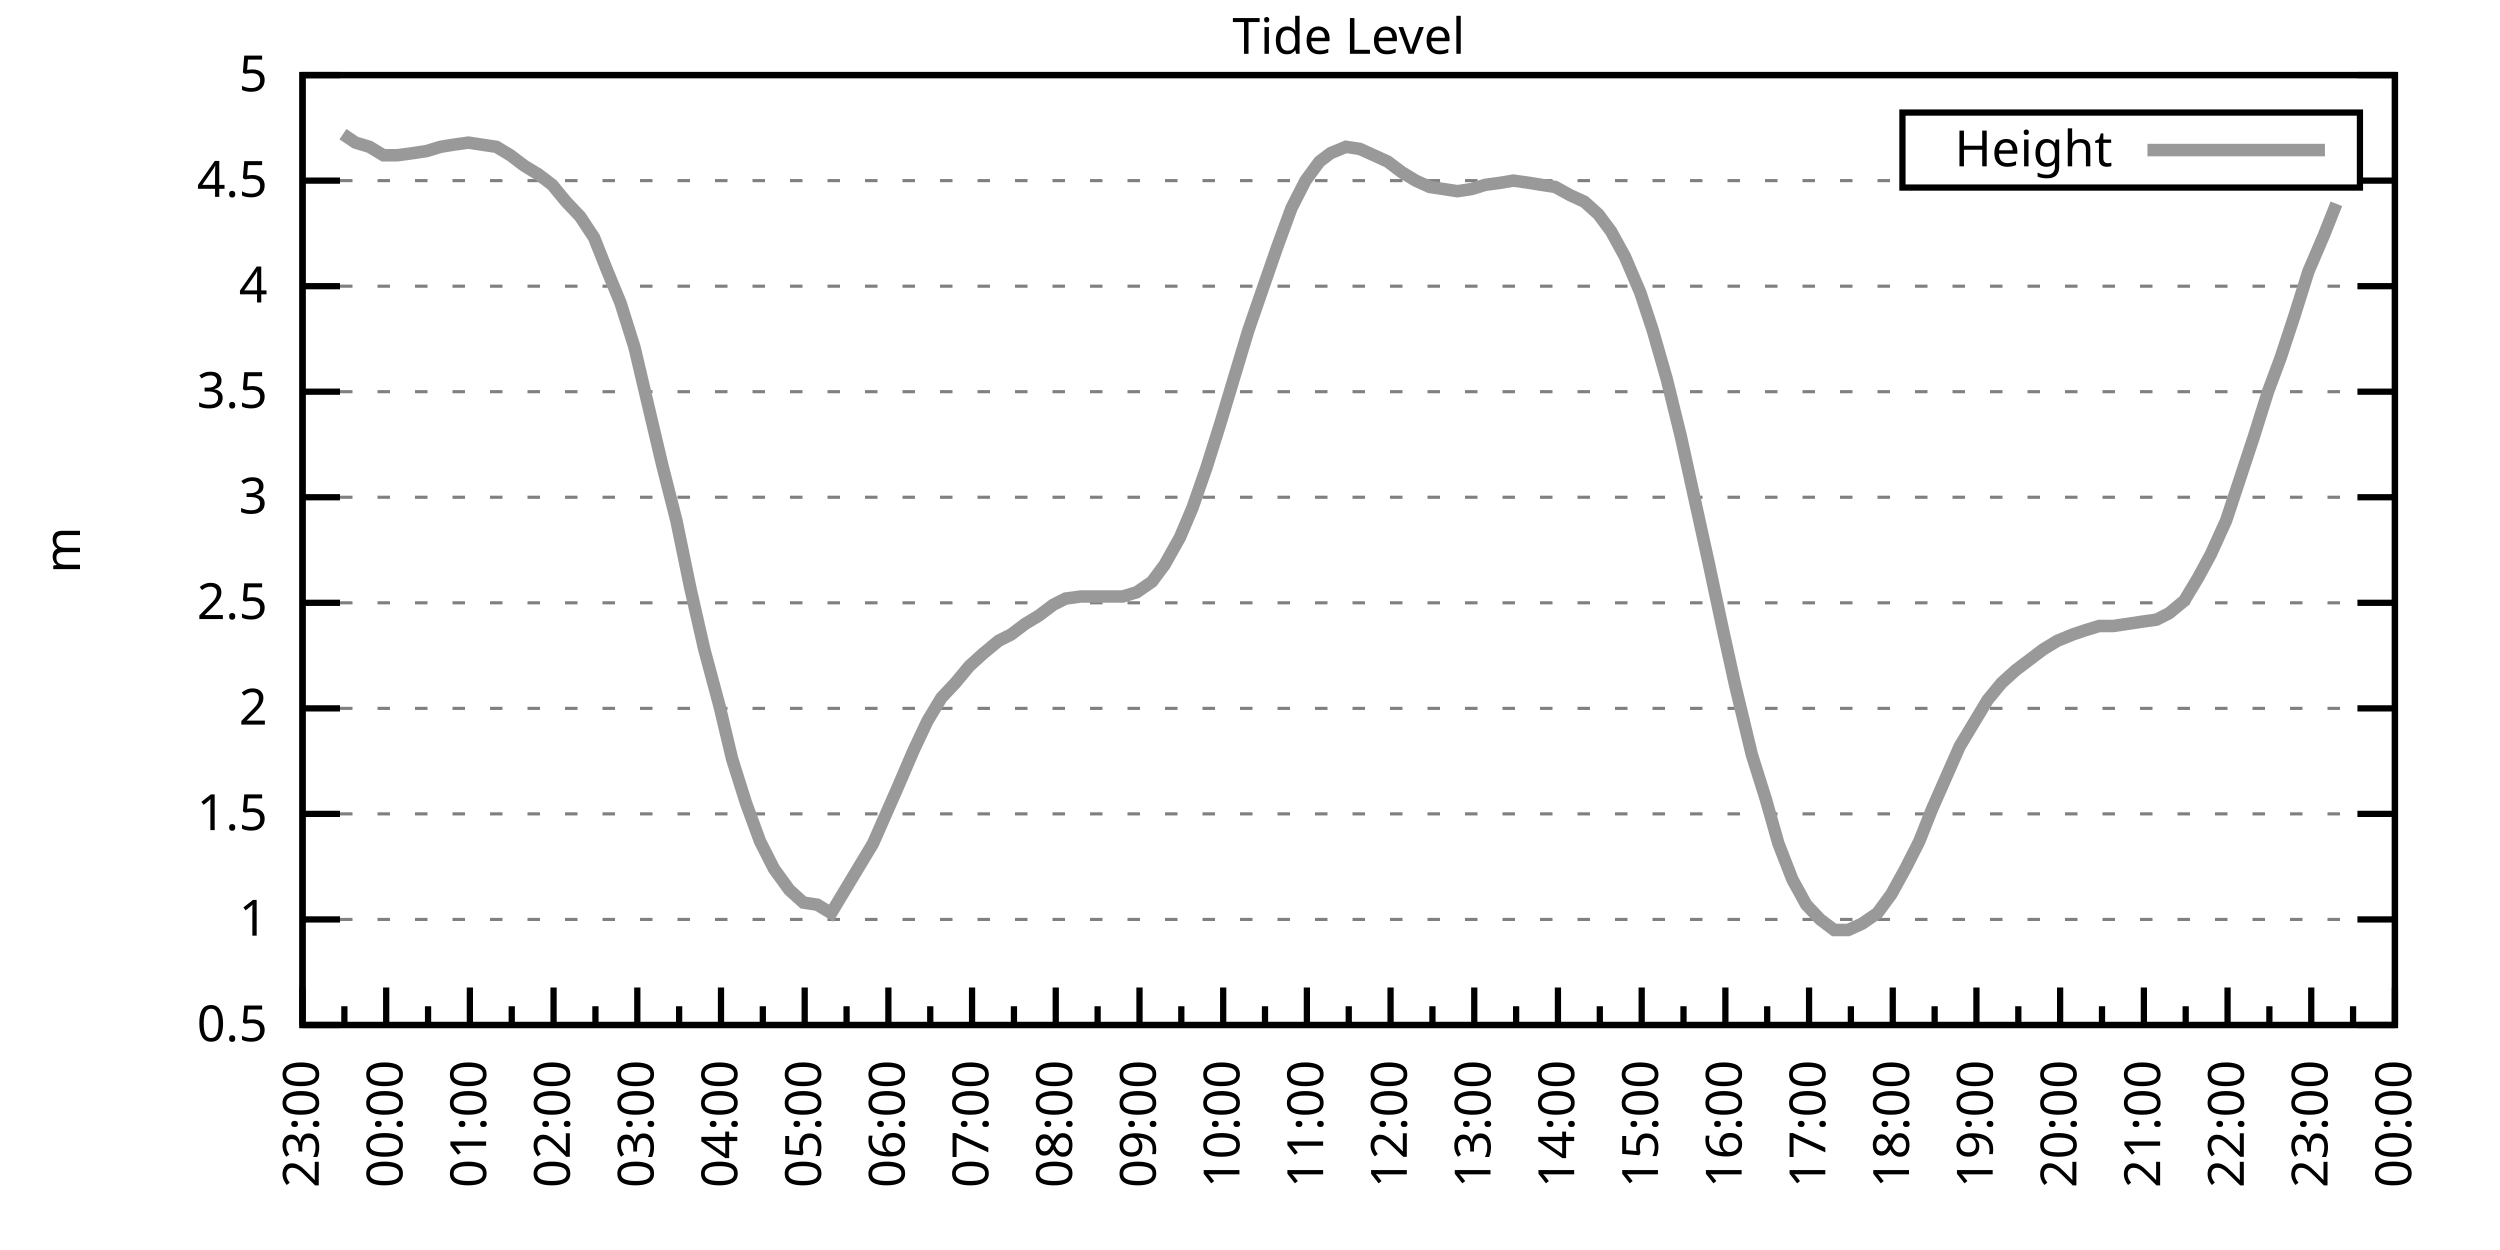
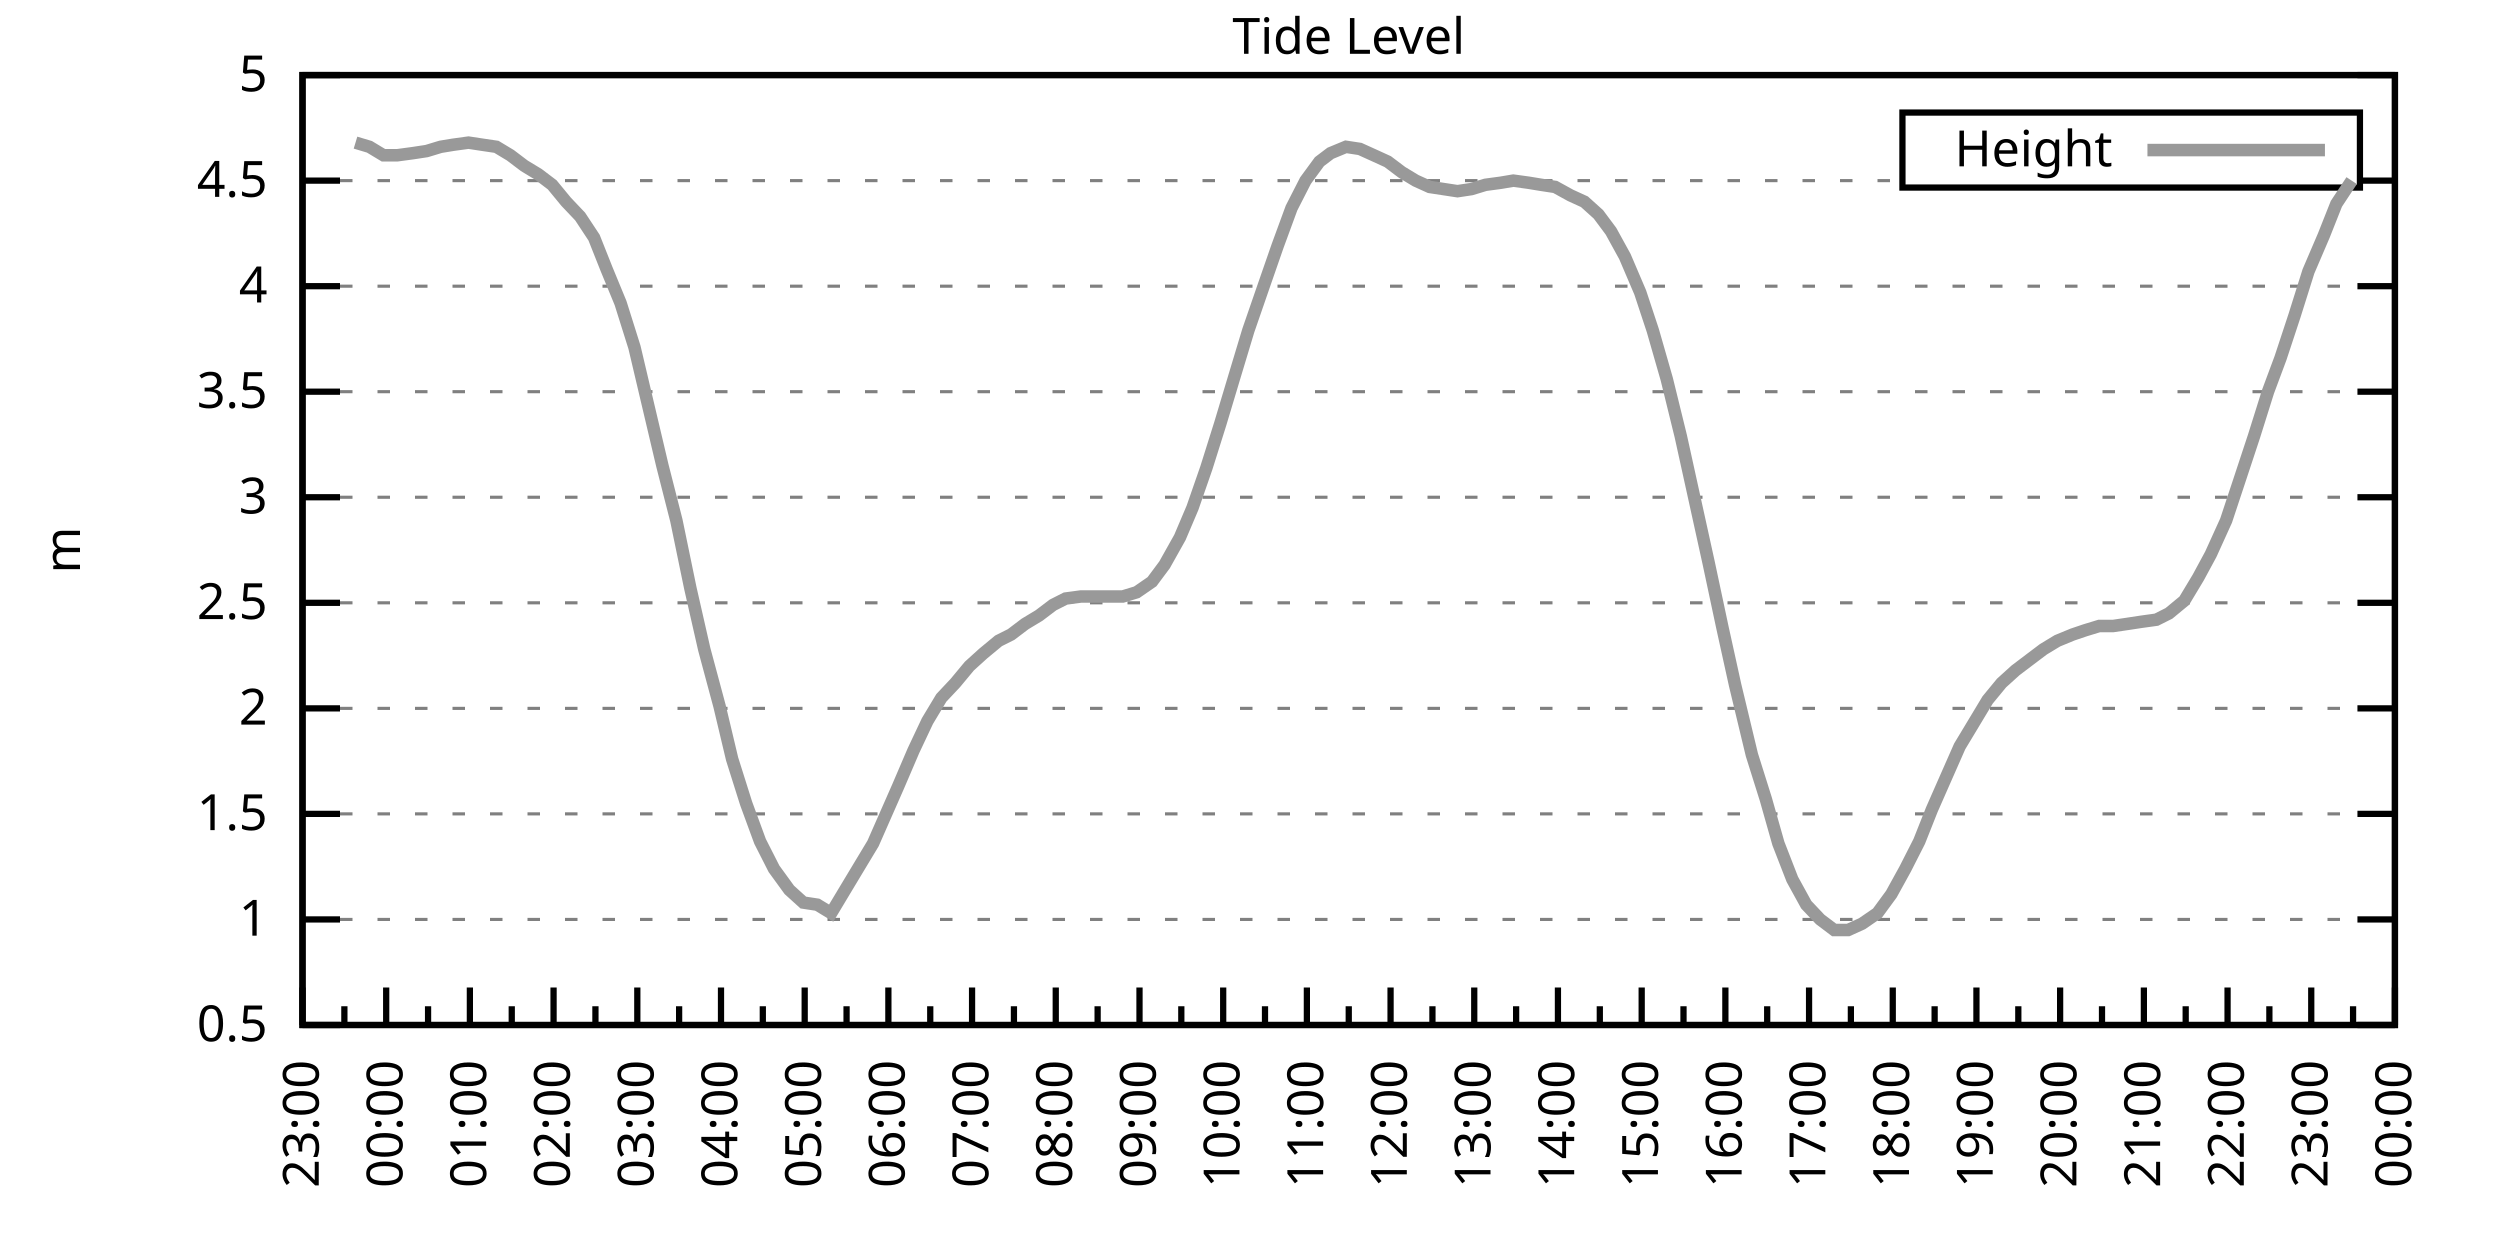
<svg xmlns="http://www.w3.org/2000/svg" xmlns:xlink="http://www.w3.org/1999/xlink" width="400" height="200" viewBox="0 0 400 200">
  <g id="gnuplot_canvas">
    <rect x="0" y="0" width="400" height="200" fill="none" />
    <defs>
      <circle id="gpDot" r="0.5" stroke-width="0.5" stroke="currentColor" />
      <path id="gpPt0" stroke-width="0.333" stroke="currentColor" d="M-1,0 h2 M0,-1 v2" />
      <path id="gpPt1" stroke-width="0.333" stroke="currentColor" d="M-1,-1 L1,1 M1,-1 L-1,1" />
      <path id="gpPt2" stroke-width="0.333" stroke="currentColor" d="M-1,0 L1,0 M0,-1 L0,1 M-1,-1 L1,1 M-1,1 L1,-1" />
      <rect id="gpPt3" stroke-width="0.333" stroke="currentColor" x="-1" y="-1" width="2" height="2" />
      <rect id="gpPt4" stroke-width="0.333" stroke="currentColor" fill="currentColor" x="-1" y="-1" width="2" height="2" />
      <circle id="gpPt5" stroke-width="0.333" stroke="currentColor" cx="0" cy="0" r="1" />
      <use xlink:href="#gpPt5" id="gpPt6" fill="currentColor" stroke="none" />
      <path id="gpPt7" stroke-width="0.333" stroke="currentColor" d="M0,-1.33 L-1.33,0.67 L1.33,0.67 z" />
      <use xlink:href="#gpPt7" id="gpPt8" fill="currentColor" stroke="none" />
      <use xlink:href="#gpPt7" id="gpPt9" stroke="currentColor" transform="rotate(180)" />
      <use xlink:href="#gpPt9" id="gpPt10" fill="currentColor" stroke="none" />
      <use xlink:href="#gpPt3" id="gpPt11" stroke="currentColor" transform="rotate(45)" />
      <use xlink:href="#gpPt11" id="gpPt12" fill="currentColor" stroke="none" />
      <path id="gpPt13" stroke-width="0.333" stroke="currentColor" d="M0,1.330 L1.265,0.411 L0.782,-1.067 L-0.782,-1.076 L-1.265,0.411 z" />
      <use xlink:href="#gpPt13" id="gpPt14" fill="currentColor" stroke="none" />
      <filter id="textbox" filterUnits="objectBoundingBox" x="0" y="0" height="1" width="1">
        <feFlood flood-color="white" flood-opacity="1" result="bgnd" />
        <feComposite in="SourceGraphic" in2="bgnd" operator="atop" />
      </filter>
      <filter id="greybox" filterUnits="objectBoundingBox" x="0" y="0" height="1" width="1">
        <feFlood flood-color="lightgrey" flood-opacity="1" result="grey" />
        <feComposite in="SourceGraphic" in2="grey" operator="atop" />
      </filter>
    </defs>
    <g fill="none" color="white" stroke="currentColor" stroke-width="1.00" stroke-linecap="butt" stroke-linejoin="miter">
</g>
    <g fill="none" color="black" stroke="currentColor" stroke-width="1.00" stroke-linecap="butt" stroke-linejoin="miter">
      <g stroke="none" shape-rendering="crispEdges">
        <polygon fill="rgb(255, 255, 255)" points="48.40,164.00 383.18,164.00 383.18,12.02 48.40,12.02 " />
      </g>
    </g>
    <g fill="none" color="black" stroke="currentColor" stroke-width="1.00" stroke-linecap="butt" stroke-linejoin="miter">
</g>
    <g fill="none" color="black" stroke="black" stroke-width="0.50" stroke-linecap="butt" stroke-linejoin="miter">
</g>
    <g fill="none" color="gray" stroke="currentColor" stroke-width="0.50" stroke-linecap="butt" stroke-linejoin="miter">
      <path stroke="gray" stroke-dasharray="2,4" class="gridline" d="M48.40,164.00 L383.19,164.00  " />
    </g>
    <g fill="none" color="gray" stroke="gray" stroke-width="1.00" stroke-linecap="butt" stroke-linejoin="miter">
</g>
    <g fill="none" color="black" stroke="currentColor" stroke-width="1.00" stroke-linecap="butt" stroke-linejoin="miter">
      <path stroke="black" d="M48.40,164.00 L54.40,164.00 M383.19,164.00 L377.19,164.00  " />
      <g transform="translate(42.80,166.60)" stroke="none" fill="black" font-family="Sans" font-size="8.00" text-anchor="end">
        <text>
          <tspan font-family="Sans"> 0.5</tspan>
        </text>
      </g>
    </g>
    <g fill="none" color="black" stroke="currentColor" stroke-width="1.00" stroke-linecap="butt" stroke-linejoin="miter">
</g>
    <g fill="none" color="black" stroke="black" stroke-width="0.50" stroke-linecap="butt" stroke-linejoin="miter">
</g>
    <g fill="none" color="gray" stroke="currentColor" stroke-width="0.50" stroke-linecap="butt" stroke-linejoin="miter">
      <path stroke="gray" stroke-dasharray="2,4" class="gridline" d="M48.40,147.11 L383.19,147.11  " />
    </g>
    <g fill="none" color="gray" stroke="gray" stroke-width="1.00" stroke-linecap="butt" stroke-linejoin="miter">
</g>
    <g fill="none" color="black" stroke="currentColor" stroke-width="1.00" stroke-linecap="butt" stroke-linejoin="miter">
      <path stroke="black" d="M48.40,147.11 L54.40,147.11 M383.19,147.11 L377.19,147.11  " />
      <g transform="translate(42.80,149.71)" stroke="none" fill="black" font-family="Sans" font-size="8.00" text-anchor="end">
        <text>
          <tspan font-family="Sans"> 1</tspan>
        </text>
      </g>
    </g>
    <g fill="none" color="black" stroke="currentColor" stroke-width="1.00" stroke-linecap="butt" stroke-linejoin="miter">
</g>
    <g fill="none" color="black" stroke="black" stroke-width="0.50" stroke-linecap="butt" stroke-linejoin="miter">
</g>
    <g fill="none" color="gray" stroke="currentColor" stroke-width="0.50" stroke-linecap="butt" stroke-linejoin="miter">
      <path stroke="gray" stroke-dasharray="2,4" class="gridline" d="M48.40,130.22 L383.19,130.22  " />
    </g>
    <g fill="none" color="gray" stroke="gray" stroke-width="1.00" stroke-linecap="butt" stroke-linejoin="miter">
</g>
    <g fill="none" color="black" stroke="currentColor" stroke-width="1.00" stroke-linecap="butt" stroke-linejoin="miter">
      <path stroke="black" d="M48.40,130.22 L54.40,130.22 M383.19,130.22 L377.19,130.22  " />
      <g transform="translate(42.80,132.82)" stroke="none" fill="black" font-family="Sans" font-size="8.00" text-anchor="end">
        <text>
          <tspan font-family="Sans"> 1.5</tspan>
        </text>
      </g>
    </g>
    <g fill="none" color="black" stroke="currentColor" stroke-width="1.00" stroke-linecap="butt" stroke-linejoin="miter">
</g>
    <g fill="none" color="black" stroke="black" stroke-width="0.50" stroke-linecap="butt" stroke-linejoin="miter">
</g>
    <g fill="none" color="gray" stroke="currentColor" stroke-width="0.50" stroke-linecap="butt" stroke-linejoin="miter">
      <path stroke="gray" stroke-dasharray="2,4" class="gridline" d="M48.40,113.34 L383.19,113.34  " />
    </g>
    <g fill="none" color="gray" stroke="gray" stroke-width="1.00" stroke-linecap="butt" stroke-linejoin="miter">
</g>
    <g fill="none" color="black" stroke="currentColor" stroke-width="1.00" stroke-linecap="butt" stroke-linejoin="miter">
      <path stroke="black" d="M48.40,113.34 L54.40,113.34 M383.19,113.34 L377.19,113.34  " />
      <g transform="translate(42.80,115.94)" stroke="none" fill="black" font-family="Sans" font-size="8.00" text-anchor="end">
        <text>
          <tspan font-family="Sans"> 2</tspan>
        </text>
      </g>
    </g>
    <g fill="none" color="black" stroke="currentColor" stroke-width="1.00" stroke-linecap="butt" stroke-linejoin="miter">
</g>
    <g fill="none" color="black" stroke="black" stroke-width="0.50" stroke-linecap="butt" stroke-linejoin="miter">
</g>
    <g fill="none" color="gray" stroke="currentColor" stroke-width="0.50" stroke-linecap="butt" stroke-linejoin="miter">
      <path stroke="gray" stroke-dasharray="2,4" class="gridline" d="M48.40,96.45 L383.19,96.45  " />
    </g>
    <g fill="none" color="gray" stroke="gray" stroke-width="1.00" stroke-linecap="butt" stroke-linejoin="miter">
</g>
    <g fill="none" color="black" stroke="currentColor" stroke-width="1.00" stroke-linecap="butt" stroke-linejoin="miter">
      <path stroke="black" d="M48.40,96.45 L54.40,96.45 M383.19,96.45 L377.19,96.45  " />
      <g transform="translate(42.80,99.05)" stroke="none" fill="black" font-family="Sans" font-size="8.00" text-anchor="end">
        <text>
          <tspan font-family="Sans"> 2.5</tspan>
        </text>
      </g>
    </g>
    <g fill="none" color="black" stroke="currentColor" stroke-width="1.00" stroke-linecap="butt" stroke-linejoin="miter">
</g>
    <g fill="none" color="black" stroke="black" stroke-width="0.50" stroke-linecap="butt" stroke-linejoin="miter">
</g>
    <g fill="none" color="gray" stroke="currentColor" stroke-width="0.50" stroke-linecap="butt" stroke-linejoin="miter">
      <path stroke="gray" stroke-dasharray="2,4" class="gridline" d="M48.40,79.56 L383.19,79.56  " />
    </g>
    <g fill="none" color="gray" stroke="gray" stroke-width="1.00" stroke-linecap="butt" stroke-linejoin="miter">
</g>
    <g fill="none" color="black" stroke="currentColor" stroke-width="1.00" stroke-linecap="butt" stroke-linejoin="miter">
      <path stroke="black" d="M48.40,79.56 L54.40,79.56 M383.19,79.56 L377.19,79.56  " />
      <g transform="translate(42.80,82.16)" stroke="none" fill="black" font-family="Sans" font-size="8.00" text-anchor="end">
        <text>
          <tspan font-family="Sans"> 3</tspan>
        </text>
      </g>
    </g>
    <g fill="none" color="black" stroke="currentColor" stroke-width="1.00" stroke-linecap="butt" stroke-linejoin="miter">
</g>
    <g fill="none" color="black" stroke="black" stroke-width="0.50" stroke-linecap="butt" stroke-linejoin="miter">
</g>
    <g fill="none" color="gray" stroke="currentColor" stroke-width="0.50" stroke-linecap="butt" stroke-linejoin="miter">
      <path stroke="gray" stroke-dasharray="2,4" class="gridline" d="M48.40,62.67 L383.19,62.67  " />
    </g>
    <g fill="none" color="gray" stroke="gray" stroke-width="1.00" stroke-linecap="butt" stroke-linejoin="miter">
</g>
    <g fill="none" color="black" stroke="currentColor" stroke-width="1.00" stroke-linecap="butt" stroke-linejoin="miter">
      <path stroke="black" d="M48.40,62.67 L54.40,62.67 M383.19,62.67 L377.19,62.67  " />
      <g transform="translate(42.80,65.27)" stroke="none" fill="black" font-family="Sans" font-size="8.00" text-anchor="end">
        <text>
          <tspan font-family="Sans"> 3.5</tspan>
        </text>
      </g>
    </g>
    <g fill="none" color="black" stroke="currentColor" stroke-width="1.00" stroke-linecap="butt" stroke-linejoin="miter">
</g>
    <g fill="none" color="black" stroke="black" stroke-width="0.50" stroke-linecap="butt" stroke-linejoin="miter">
</g>
    <g fill="none" color="gray" stroke="currentColor" stroke-width="0.50" stroke-linecap="butt" stroke-linejoin="miter">
      <path stroke="gray" stroke-dasharray="2,4" class="gridline" d="M48.40,45.79 L383.19,45.79  " />
    </g>
    <g fill="none" color="gray" stroke="gray" stroke-width="1.00" stroke-linecap="butt" stroke-linejoin="miter">
</g>
    <g fill="none" color="black" stroke="currentColor" stroke-width="1.00" stroke-linecap="butt" stroke-linejoin="miter">
      <path stroke="black" d="M48.40,45.79 L54.40,45.79 M383.19,45.79 L377.19,45.79  " />
      <g transform="translate(42.80,48.39)" stroke="none" fill="black" font-family="Sans" font-size="8.00" text-anchor="end">
        <text>
          <tspan font-family="Sans"> 4</tspan>
        </text>
      </g>
    </g>
    <g fill="none" color="black" stroke="currentColor" stroke-width="1.00" stroke-linecap="butt" stroke-linejoin="miter">
</g>
    <g fill="none" color="black" stroke="black" stroke-width="0.50" stroke-linecap="butt" stroke-linejoin="miter">
</g>
    <g fill="none" color="gray" stroke="currentColor" stroke-width="0.50" stroke-linecap="butt" stroke-linejoin="miter">
      <path stroke="gray" stroke-dasharray="2,4" class="gridline" d="M48.40,28.90 L304.39,28.90 M377.59,28.90 L383.19,28.90  " />
    </g>
    <g fill="none" color="gray" stroke="gray" stroke-width="1.00" stroke-linecap="butt" stroke-linejoin="miter">
</g>
    <g fill="none" color="black" stroke="currentColor" stroke-width="1.00" stroke-linecap="butt" stroke-linejoin="miter">
      <path stroke="black" d="M48.40,28.90 L54.40,28.90 M383.19,28.90 L377.19,28.90  " />
      <g transform="translate(42.80,31.50)" stroke="none" fill="black" font-family="Sans" font-size="8.00" text-anchor="end">
        <text>
          <tspan font-family="Sans"> 4.5</tspan>
        </text>
      </g>
    </g>
    <g fill="none" color="black" stroke="currentColor" stroke-width="1.00" stroke-linecap="butt" stroke-linejoin="miter">
</g>
    <g fill="none" color="black" stroke="black" stroke-width="0.50" stroke-linecap="butt" stroke-linejoin="miter">
</g>
    <g fill="none" color="gray" stroke="currentColor" stroke-width="0.50" stroke-linecap="butt" stroke-linejoin="miter">
      <path stroke="gray" stroke-dasharray="2,4" class="gridline" d="M48.40,12.01 L383.19,12.01  " />
    </g>
    <g fill="none" color="gray" stroke="gray" stroke-width="1.00" stroke-linecap="butt" stroke-linejoin="miter">
</g>
    <g fill="none" color="black" stroke="currentColor" stroke-width="1.00" stroke-linecap="butt" stroke-linejoin="miter">
      <path stroke="black" d="M48.40,12.01 L54.40,12.01 M383.19,12.01 L377.19,12.01  " />
      <g transform="translate(42.80,14.61)" stroke="none" fill="black" font-family="Sans" font-size="8.00" text-anchor="end">
        <text>
          <tspan font-family="Sans"> 5</tspan>
        </text>
      </g>
    </g>
    <g fill="none" color="black" stroke="currentColor" stroke-width="1.00" stroke-linecap="butt" stroke-linejoin="miter">
      <path stroke="black" d="M48.40,164.00 L48.40,158.00  " />
      <g transform="translate(51.00,169.60) rotate(270)" stroke="none" fill="black" font-family="Sans" font-size="8.00" text-anchor="end">
        <text>
          <tspan font-family="Sans">23:00</tspan>
        </text>
      </g>
    </g>
    <g fill="none" color="black" stroke="currentColor" stroke-width="1.00" stroke-linecap="butt" stroke-linejoin="miter">
      <path stroke="black" d="M55.10,164.00 L55.10,161.00 M61.79,164.00 L61.79,158.00  " />
      <g transform="translate(64.39,169.60) rotate(270)" stroke="none" fill="black" font-family="Sans" font-size="8.00" text-anchor="end">
        <text>
          <tspan font-family="Sans">00:00</tspan>
        </text>
      </g>
    </g>
    <g fill="none" color="black" stroke="currentColor" stroke-width="1.00" stroke-linecap="butt" stroke-linejoin="miter">
      <path stroke="black" d="M68.49,164.00 L68.49,161.00 M75.18,164.00 L75.18,158.00  " />
      <g transform="translate(77.78,169.60) rotate(270)" stroke="none" fill="black" font-family="Sans" font-size="8.00" text-anchor="end">
        <text>
          <tspan font-family="Sans">01:00</tspan>
        </text>
      </g>
    </g>
    <g fill="none" color="black" stroke="currentColor" stroke-width="1.00" stroke-linecap="butt" stroke-linejoin="miter">
      <path stroke="black" d="M81.88,164.00 L81.88,161.00 M88.57,164.00 L88.57,158.00  " />
      <g transform="translate(91.17,169.60) rotate(270)" stroke="none" fill="black" font-family="Sans" font-size="8.00" text-anchor="end">
        <text>
          <tspan font-family="Sans">02:00</tspan>
        </text>
      </g>
    </g>
    <g fill="none" color="black" stroke="currentColor" stroke-width="1.00" stroke-linecap="butt" stroke-linejoin="miter">
      <path stroke="black" d="M95.27,164.00 L95.27,161.00 M101.97,164.00 L101.97,158.00  " />
      <g transform="translate(104.57,169.60) rotate(270)" stroke="none" fill="black" font-family="Sans" font-size="8.00" text-anchor="end">
        <text>
          <tspan font-family="Sans">03:00</tspan>
        </text>
      </g>
    </g>
    <g fill="none" color="black" stroke="currentColor" stroke-width="1.00" stroke-linecap="butt" stroke-linejoin="miter">
      <path stroke="black" d="M108.66,164.00 L108.66,161.00 M115.36,164.00 L115.36,158.00  " />
      <g transform="translate(117.96,169.60) rotate(270)" stroke="none" fill="black" font-family="Sans" font-size="8.00" text-anchor="end">
        <text>
          <tspan font-family="Sans">04:00</tspan>
        </text>
      </g>
    </g>
    <g fill="none" color="black" stroke="currentColor" stroke-width="1.00" stroke-linecap="butt" stroke-linejoin="miter">
      <path stroke="black" d="M122.05,164.00 L122.05,161.00 M128.75,164.00 L128.75,158.00  " />
      <g transform="translate(131.35,169.60) rotate(270)" stroke="none" fill="black" font-family="Sans" font-size="8.00" text-anchor="end">
        <text>
          <tspan font-family="Sans">05:00</tspan>
        </text>
      </g>
    </g>
    <g fill="none" color="black" stroke="currentColor" stroke-width="1.00" stroke-linecap="butt" stroke-linejoin="miter">
      <path stroke="black" d="M135.45,164.00 L135.45,161.00 M142.14,164.00 L142.14,158.00  " />
      <g transform="translate(144.74,169.60) rotate(270)" stroke="none" fill="black" font-family="Sans" font-size="8.00" text-anchor="end">
        <text>
          <tspan font-family="Sans">06:00</tspan>
        </text>
      </g>
    </g>
    <g fill="none" color="black" stroke="currentColor" stroke-width="1.00" stroke-linecap="butt" stroke-linejoin="miter">
      <path stroke="black" d="M148.84,164.00 L148.84,161.00 M155.53,164.00 L155.53,158.00  " />
      <g transform="translate(158.13,169.60) rotate(270)" stroke="none" fill="black" font-family="Sans" font-size="8.00" text-anchor="end">
        <text>
          <tspan font-family="Sans">07:00</tspan>
        </text>
      </g>
    </g>
    <g fill="none" color="black" stroke="currentColor" stroke-width="1.00" stroke-linecap="butt" stroke-linejoin="miter">
      <path stroke="black" d="M162.23,164.00 L162.23,161.00 M168.92,164.00 L168.92,158.00  " />
      <g transform="translate(171.52,169.60) rotate(270)" stroke="none" fill="black" font-family="Sans" font-size="8.00" text-anchor="end">
        <text>
          <tspan font-family="Sans">08:00</tspan>
        </text>
      </g>
    </g>
    <g fill="none" color="black" stroke="currentColor" stroke-width="1.00" stroke-linecap="butt" stroke-linejoin="miter">
      <path stroke="black" d="M175.62,164.00 L175.62,161.00 M182.32,164.00 L182.32,158.00  " />
      <g transform="translate(184.92,169.60) rotate(270)" stroke="none" fill="black" font-family="Sans" font-size="8.00" text-anchor="end">
        <text>
          <tspan font-family="Sans">09:00</tspan>
        </text>
      </g>
    </g>
    <g fill="none" color="black" stroke="currentColor" stroke-width="1.00" stroke-linecap="butt" stroke-linejoin="miter">
      <path stroke="black" d="M189.01,164.00 L189.01,161.00 M195.71,164.00 L195.71,158.00  " />
      <g transform="translate(198.31,169.60) rotate(270)" stroke="none" fill="black" font-family="Sans" font-size="8.00" text-anchor="end">
        <text>
          <tspan font-family="Sans">10:00</tspan>
        </text>
      </g>
    </g>
    <g fill="none" color="black" stroke="currentColor" stroke-width="1.00" stroke-linecap="butt" stroke-linejoin="miter">
      <path stroke="black" d="M202.40,164.00 L202.40,161.00 M209.10,164.00 L209.10,158.00  " />
      <g transform="translate(211.70,169.60) rotate(270)" stroke="none" fill="black" font-family="Sans" font-size="8.00" text-anchor="end">
        <text>
          <tspan font-family="Sans">11:00</tspan>
        </text>
      </g>
    </g>
    <g fill="none" color="black" stroke="currentColor" stroke-width="1.00" stroke-linecap="butt" stroke-linejoin="miter">
      <path stroke="black" d="M215.80,164.00 L215.80,161.00 M222.49,164.00 L222.49,158.00  " />
      <g transform="translate(225.09,169.60) rotate(270)" stroke="none" fill="black" font-family="Sans" font-size="8.00" text-anchor="end">
        <text>
          <tspan font-family="Sans">12:00</tspan>
        </text>
      </g>
    </g>
    <g fill="none" color="black" stroke="currentColor" stroke-width="1.00" stroke-linecap="butt" stroke-linejoin="miter">
      <path stroke="black" d="M229.19,164.00 L229.19,161.00 M235.88,164.00 L235.88,158.00  " />
      <g transform="translate(238.48,169.60) rotate(270)" stroke="none" fill="black" font-family="Sans" font-size="8.00" text-anchor="end">
        <text>
          <tspan font-family="Sans">13:00</tspan>
        </text>
      </g>
    </g>
    <g fill="none" color="black" stroke="currentColor" stroke-width="1.00" stroke-linecap="butt" stroke-linejoin="miter">
      <path stroke="black" d="M242.58,164.00 L242.58,161.00 M249.27,164.00 L249.27,158.00  " />
      <g transform="translate(251.87,169.60) rotate(270)" stroke="none" fill="black" font-family="Sans" font-size="8.00" text-anchor="end">
        <text>
          <tspan font-family="Sans">14:00</tspan>
        </text>
      </g>
    </g>
    <g fill="none" color="black" stroke="currentColor" stroke-width="1.00" stroke-linecap="butt" stroke-linejoin="miter">
      <path stroke="black" d="M255.97,164.00 L255.97,161.00 M262.67,164.00 L262.67,158.00  " />
      <g transform="translate(265.27,169.60) rotate(270)" stroke="none" fill="black" font-family="Sans" font-size="8.00" text-anchor="end">
        <text>
          <tspan font-family="Sans">15:00</tspan>
        </text>
      </g>
    </g>
    <g fill="none" color="black" stroke="currentColor" stroke-width="1.00" stroke-linecap="butt" stroke-linejoin="miter">
      <path stroke="black" d="M269.36,164.00 L269.36,161.00 M276.06,164.00 L276.06,158.00  " />
      <g transform="translate(278.66,169.60) rotate(270)" stroke="none" fill="black" font-family="Sans" font-size="8.00" text-anchor="end">
        <text>
          <tspan font-family="Sans">16:00</tspan>
        </text>
      </g>
    </g>
    <g fill="none" color="black" stroke="currentColor" stroke-width="1.00" stroke-linecap="butt" stroke-linejoin="miter">
      <path stroke="black" d="M282.75,164.00 L282.75,161.00 M289.45,164.00 L289.45,158.00  " />
      <g transform="translate(292.05,169.60) rotate(270)" stroke="none" fill="black" font-family="Sans" font-size="8.00" text-anchor="end">
        <text>
          <tspan font-family="Sans">17:00</tspan>
        </text>
      </g>
    </g>
    <g fill="none" color="black" stroke="currentColor" stroke-width="1.00" stroke-linecap="butt" stroke-linejoin="miter">
      <path stroke="black" d="M296.14,164.00 L296.14,161.00 M302.84,164.00 L302.84,158.00  " />
      <g transform="translate(305.44,169.60) rotate(270)" stroke="none" fill="black" font-family="Sans" font-size="8.00" text-anchor="end">
        <text>
          <tspan font-family="Sans">18:00</tspan>
        </text>
      </g>
    </g>
    <g fill="none" color="black" stroke="currentColor" stroke-width="1.00" stroke-linecap="butt" stroke-linejoin="miter">
      <path stroke="black" d="M309.54,164.00 L309.54,161.00 M316.23,164.00 L316.23,158.00  " />
      <g transform="translate(318.83,169.60) rotate(270)" stroke="none" fill="black" font-family="Sans" font-size="8.00" text-anchor="end">
        <text>
          <tspan font-family="Sans">19:00</tspan>
        </text>
      </g>
    </g>
    <g fill="none" color="black" stroke="currentColor" stroke-width="1.00" stroke-linecap="butt" stroke-linejoin="miter">
      <path stroke="black" d="M322.93,164.00 L322.93,161.00 M329.62,164.00 L329.62,158.00  " />
      <g transform="translate(332.22,169.60) rotate(270)" stroke="none" fill="black" font-family="Sans" font-size="8.00" text-anchor="end">
        <text>
          <tspan font-family="Sans">20:00</tspan>
        </text>
      </g>
    </g>
    <g fill="none" color="black" stroke="currentColor" stroke-width="1.00" stroke-linecap="butt" stroke-linejoin="miter">
      <path stroke="black" d="M336.32,164.00 L336.32,161.00 M343.02,164.00 L343.02,158.00  " />
      <g transform="translate(345.62,169.60) rotate(270)" stroke="none" fill="black" font-family="Sans" font-size="8.00" text-anchor="end">
        <text>
          <tspan font-family="Sans">21:00</tspan>
        </text>
      </g>
    </g>
    <g fill="none" color="black" stroke="currentColor" stroke-width="1.00" stroke-linecap="butt" stroke-linejoin="miter">
      <path stroke="black" d="M349.71,164.00 L349.71,161.00 M356.41,164.00 L356.41,158.00  " />
      <g transform="translate(359.01,169.60) rotate(270)" stroke="none" fill="black" font-family="Sans" font-size="8.00" text-anchor="end">
        <text>
          <tspan font-family="Sans">22:00</tspan>
        </text>
      </g>
    </g>
    <g fill="none" color="black" stroke="currentColor" stroke-width="1.00" stroke-linecap="butt" stroke-linejoin="miter">
      <path stroke="black" d="M363.10,164.00 L363.10,161.00 M369.80,164.00 L369.80,158.00  " />
      <g transform="translate(372.40,169.60) rotate(270)" stroke="none" fill="black" font-family="Sans" font-size="8.00" text-anchor="end">
        <text>
          <tspan font-family="Sans">23:00</tspan>
        </text>
      </g>
    </g>
    <g fill="none" color="black" stroke="currentColor" stroke-width="1.00" stroke-linecap="butt" stroke-linejoin="miter">
      <path stroke="black" d="M376.49,164.00 L376.49,161.00 M383.19,164.00 L383.19,158.00  " />
      <g transform="translate(385.79,169.60) rotate(270)" stroke="none" fill="black" font-family="Sans" font-size="8.00" text-anchor="end">
        <text>
          <tspan font-family="Sans">00:00</tspan>
        </text>
      </g>
    </g>
    <g fill="none" color="black" stroke="currentColor" stroke-width="1.00" stroke-linecap="butt" stroke-linejoin="miter">
</g>
    <g fill="none" color="black" stroke="currentColor" stroke-width="1.00" stroke-linecap="butt" stroke-linejoin="miter">
      <path stroke="black" d="M48.40,12.01 L48.40,164.00 L383.19,164.00 L383.19,12.01 L48.40,12.01 Z  " />
    </g>
    <g fill="none" color="black" stroke="currentColor" stroke-width="1.00" stroke-linecap="butt" stroke-linejoin="miter">
      <g transform="translate(12.80,88.01) rotate(270)" stroke="none" fill="black" font-family="Sans" font-size="8.00" text-anchor="middle">
        <text>
          <tspan font-family="Sans">m</tspan>
        </text>
      </g>
    </g>
    <g fill="none" color="black" stroke="currentColor" stroke-width="1.00" stroke-linecap="butt" stroke-linejoin="miter">
</g>
    <g fill="none" color="black" stroke="currentColor" stroke-width="1.00" stroke-linecap="butt" stroke-linejoin="miter">
      <path stroke="black" d="M304.39,30.01 L304.39,18.01 L377.59,18.01 L377.59,30.01 L304.39,30.01 Z  " />
    </g>
    <g id="Tide_level_plot_1">
      <g fill="none" color="white" stroke="black" stroke-width="2.00" stroke-linecap="butt" stroke-linejoin="miter">
</g>
      <g fill="none" color="black" stroke="currentColor" stroke-width="2.00" stroke-linecap="butt" stroke-linejoin="miter">
        <g transform="translate(337.99,26.61)" stroke="none" fill="black" font-family="Sans" font-size="8.00" text-anchor="end">
          <text>
            <tspan font-family="Sans">Height</tspan>
          </text>
        </g>
      </g>
      <g fill="none" color="black" stroke="currentColor" stroke-width="2.00" stroke-linecap="butt" stroke-linejoin="miter">
-         <path stroke="rgb(153, 153, 153)" d="M343.59,24.01 L371.99,24.01 M54.87,21.47 L56.88,22.82 L59.11,23.49 L61.35,24.84 L63.58,24.84 L66.03,24.51   L68.26,24.17 L70.50,23.49 L72.50,23.16 L74.96,22.82 L77.19,23.16 L79.42,23.49 L81.66,24.84 L83.89,26.53   L86.12,27.88 L88.35,29.57 L90.58,32.28 L92.82,34.64 L95.05,38.02 L97.06,43.08 L99.29,48.49 L101.52,55.58   L103.75,65.04 L105.98,74.49 L108.22,83.28 L110.45,94.08 L112.68,103.88 L115.13,113.00 L117.14,121.44 L119.38,128.54   L121.61,134.62 L123.84,139.01 L126.29,142.38 L128.53,144.41 L130.76,144.75 L132.99,146.10 L135.22,142.38 L137.45,138.67   L139.69,134.95 L143.70,125.83 L146.16,120.09 L148.39,115.36 L150.62,111.65 L152.85,109.28 L155.09,106.58 L157.32,104.56   L159.77,102.53 L161.78,101.52 L164.01,99.83 L166.25,98.48 L168.48,96.79 L170.49,95.77 L172.94,95.44 L175.17,95.44   L177.41,95.44 L179.64,95.44 L181.87,94.76 L184.32,93.07 L186.33,90.37 L188.79,85.98 L190.80,81.25 L193.03,74.83   L195.26,67.74 L197.49,60.31 L199.73,52.88 L202.18,45.79 L204.41,39.37 L206.64,33.29 L208.88,28.90 L211.11,25.86   L212.89,24.51 L215.35,23.49 L217.58,23.83 L219.81,24.84 L222.04,25.86 L224.28,27.55 L226.51,28.90 L228.74,29.91   L230.97,30.25 L233.20,30.59 L235.44,30.25 L237.67,29.57 L240.12,29.24 L242.13,28.90 L244.59,29.24 L246.60,29.57   L248.83,29.91 L251.28,31.26 L253.51,32.28 L255.75,34.30 L257.76,37.00 L259.99,41.06 L262.44,46.80 L264.45,52.88   L266.68,60.65 L268.92,69.77 L271.15,79.90 L273.38,90.03 L275.61,100.50 L277.62,109.62 L280.30,120.77 L282.53,127.86   L284.54,134.95 L286.77,140.69 L289.00,144.75 L291.23,147.11 L293.47,148.80 L295.70,148.80 L297.93,147.79 L300.39,146.10   L302.62,143.06 L304.85,139.01 L307.08,134.62 L309.09,129.55 L311.32,124.48 L313.55,119.42 L315.79,115.70 L318.02,111.99   L320.25,109.28 L322.48,107.26 L324.71,105.57 L326.95,103.88 L329.18,102.53 L331.63,101.52 L333.64,100.84 L335.87,100.16   L338.10,100.16 L340.34,99.83 L342.57,99.49 L345.02,99.15 L347.03,98.14 L349.49,96.11 L351.72,92.40 L353.73,88.68   L356.18,83.28 L358.42,76.52 L360.65,69.77 L362.88,62.67 L364.89,57.27 L367.12,50.51 L369.35,43.42 L371.81,37.68   L373.82,32.61  " />
+         <path stroke="rgb(153, 153, 153)" d="M343.59,24.01 L371.99,24.01 M56.88,22.82 L59.11,23.49 L61.35,24.84 L63.58,24.84 L66.03,24.51 L68.26,24.17   L70.50,23.49 L72.50,23.16 L74.96,22.82 L77.19,23.16 L79.42,23.49 L81.66,24.84 L83.89,26.53 L86.12,27.88   L88.35,29.57 L90.58,32.28 L92.82,34.64 L95.05,38.02 L97.06,43.08 L99.29,48.49 L101.52,55.58 L103.75,65.04   L105.98,74.49 L108.22,83.28 L110.45,94.08 L112.68,103.88 L115.13,113.00 L117.14,121.44 L119.38,128.54 L121.61,134.62   L123.84,139.01 L126.29,142.38 L128.53,144.41 L130.76,144.75 L132.99,146.10 L135.22,142.38 L137.45,138.67 L139.69,134.95   L143.70,125.83 L146.16,120.09 L148.39,115.36 L150.62,111.65 L152.85,109.28 L155.09,106.58 L157.32,104.56 L159.77,102.53   L161.78,101.52 L164.01,99.83 L166.25,98.48 L168.48,96.79 L170.49,95.77 L172.94,95.44 L175.17,95.44 L177.41,95.44   L179.64,95.44 L181.87,94.76 L184.32,93.07 L186.33,90.37 L188.79,85.98 L190.80,81.25 L193.03,74.83 L195.26,67.74   L197.49,60.31 L199.73,52.88 L202.18,45.79 L204.41,39.37 L206.64,33.29 L208.88,28.90 L211.11,25.86 L212.89,24.51   L215.35,23.49 L217.58,23.83 L219.81,24.84 L222.04,25.86 L224.28,27.55 L226.51,28.90 L228.74,29.91 L230.97,30.25   L233.20,30.59 L235.44,30.25 L237.67,29.57 L240.12,29.24 L242.13,28.90 L244.59,29.24 L246.60,29.57 L248.83,29.91   L251.28,31.26 L253.51,32.28 L255.75,34.30 L257.76,37.00 L259.99,41.06 L262.44,46.80 L264.45,52.88 L266.68,60.65   L268.92,69.77 L271.15,79.90 L273.38,90.03 L275.61,100.50 L277.62,109.62 L280.30,120.77 L282.53,127.86 L284.54,134.95   L286.77,140.69 L289.00,144.75 L291.23,147.11 L293.47,148.80 L295.70,148.80 L297.93,147.79 L300.39,146.10 L302.62,143.06   L304.85,139.01 L307.08,134.62 L309.09,129.55 L311.32,124.48 L313.55,119.42 L315.79,115.70 L318.02,111.99 L320.25,109.28   L322.48,107.26 L324.71,105.57 L326.95,103.88 L329.18,102.53 L331.63,101.52 L333.64,100.84 L335.87,100.16 L338.10,100.16   L340.34,99.83 L342.57,99.49 L345.02,99.15 L347.03,98.14 L349.49,96.11 L351.72,92.40 L353.73,88.68 L356.18,83.28   L358.42,76.52 L360.65,69.77 L362.88,62.67 L364.89,57.27 L367.12,50.51 L369.35,43.42 L371.81,37.68 L373.82,32.61   L376.27,28.90  " />
      </g>
    </g>
    <g fill="none" color="black" stroke="currentColor" stroke-width="2.00" stroke-linecap="butt" stroke-linejoin="miter">
</g>
    <g fill="none" color="black" stroke="black" stroke-width="1.00" stroke-linecap="butt" stroke-linejoin="miter">
</g>
    <g fill="none" color="black" stroke="currentColor" stroke-width="1.00" stroke-linecap="butt" stroke-linejoin="miter">
      <path stroke="black" d="M48.40,12.01 L48.40,164.00 L383.19,164.00 L383.19,12.01 L48.40,12.01 Z  " />
    </g>
    <g fill="none" color="black" stroke="currentColor" stroke-width="1.00" stroke-linecap="butt" stroke-linejoin="miter">
      <g transform="translate(215.79,8.61)" stroke="none" fill="black" font-family="Sans" font-size="8.00" text-anchor="middle">
        <text>
          <tspan font-family="Sans">Tide Level</tspan>
        </text>
      </g>
    </g>
    <g fill="none" color="black" stroke="currentColor" stroke-width="1.00" stroke-linecap="butt" stroke-linejoin="miter">
</g>
  </g>
</svg>
